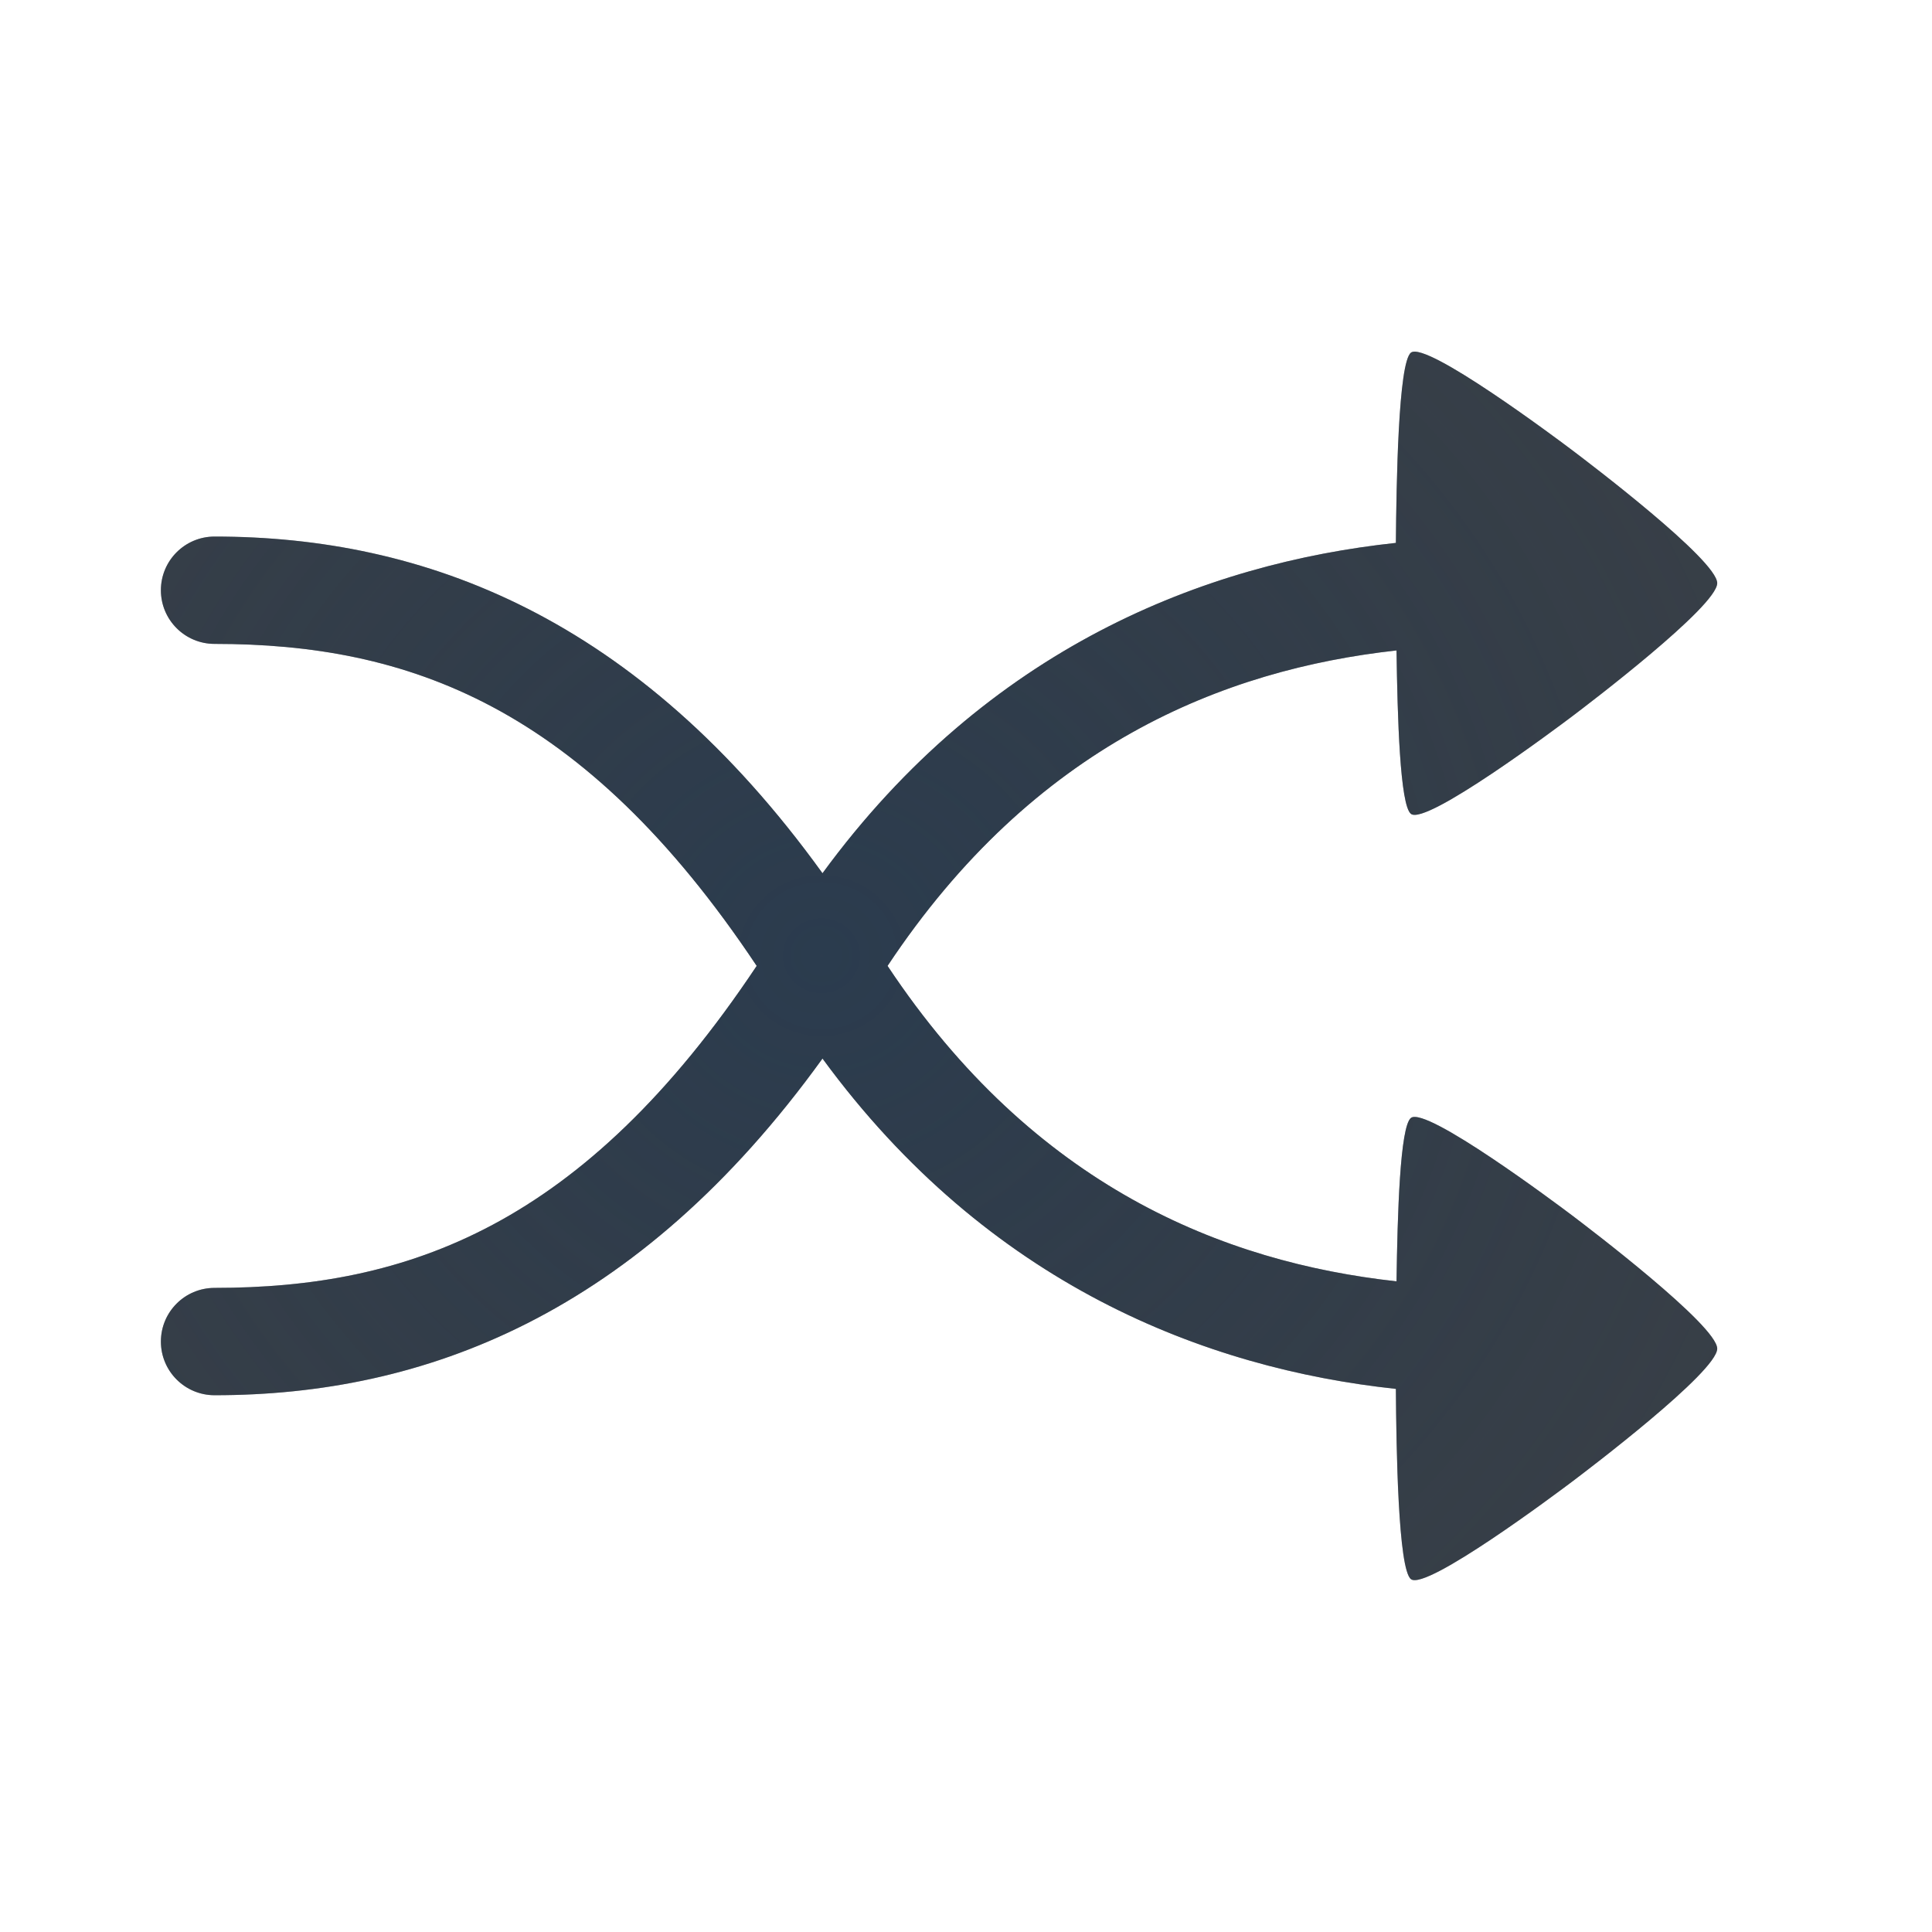
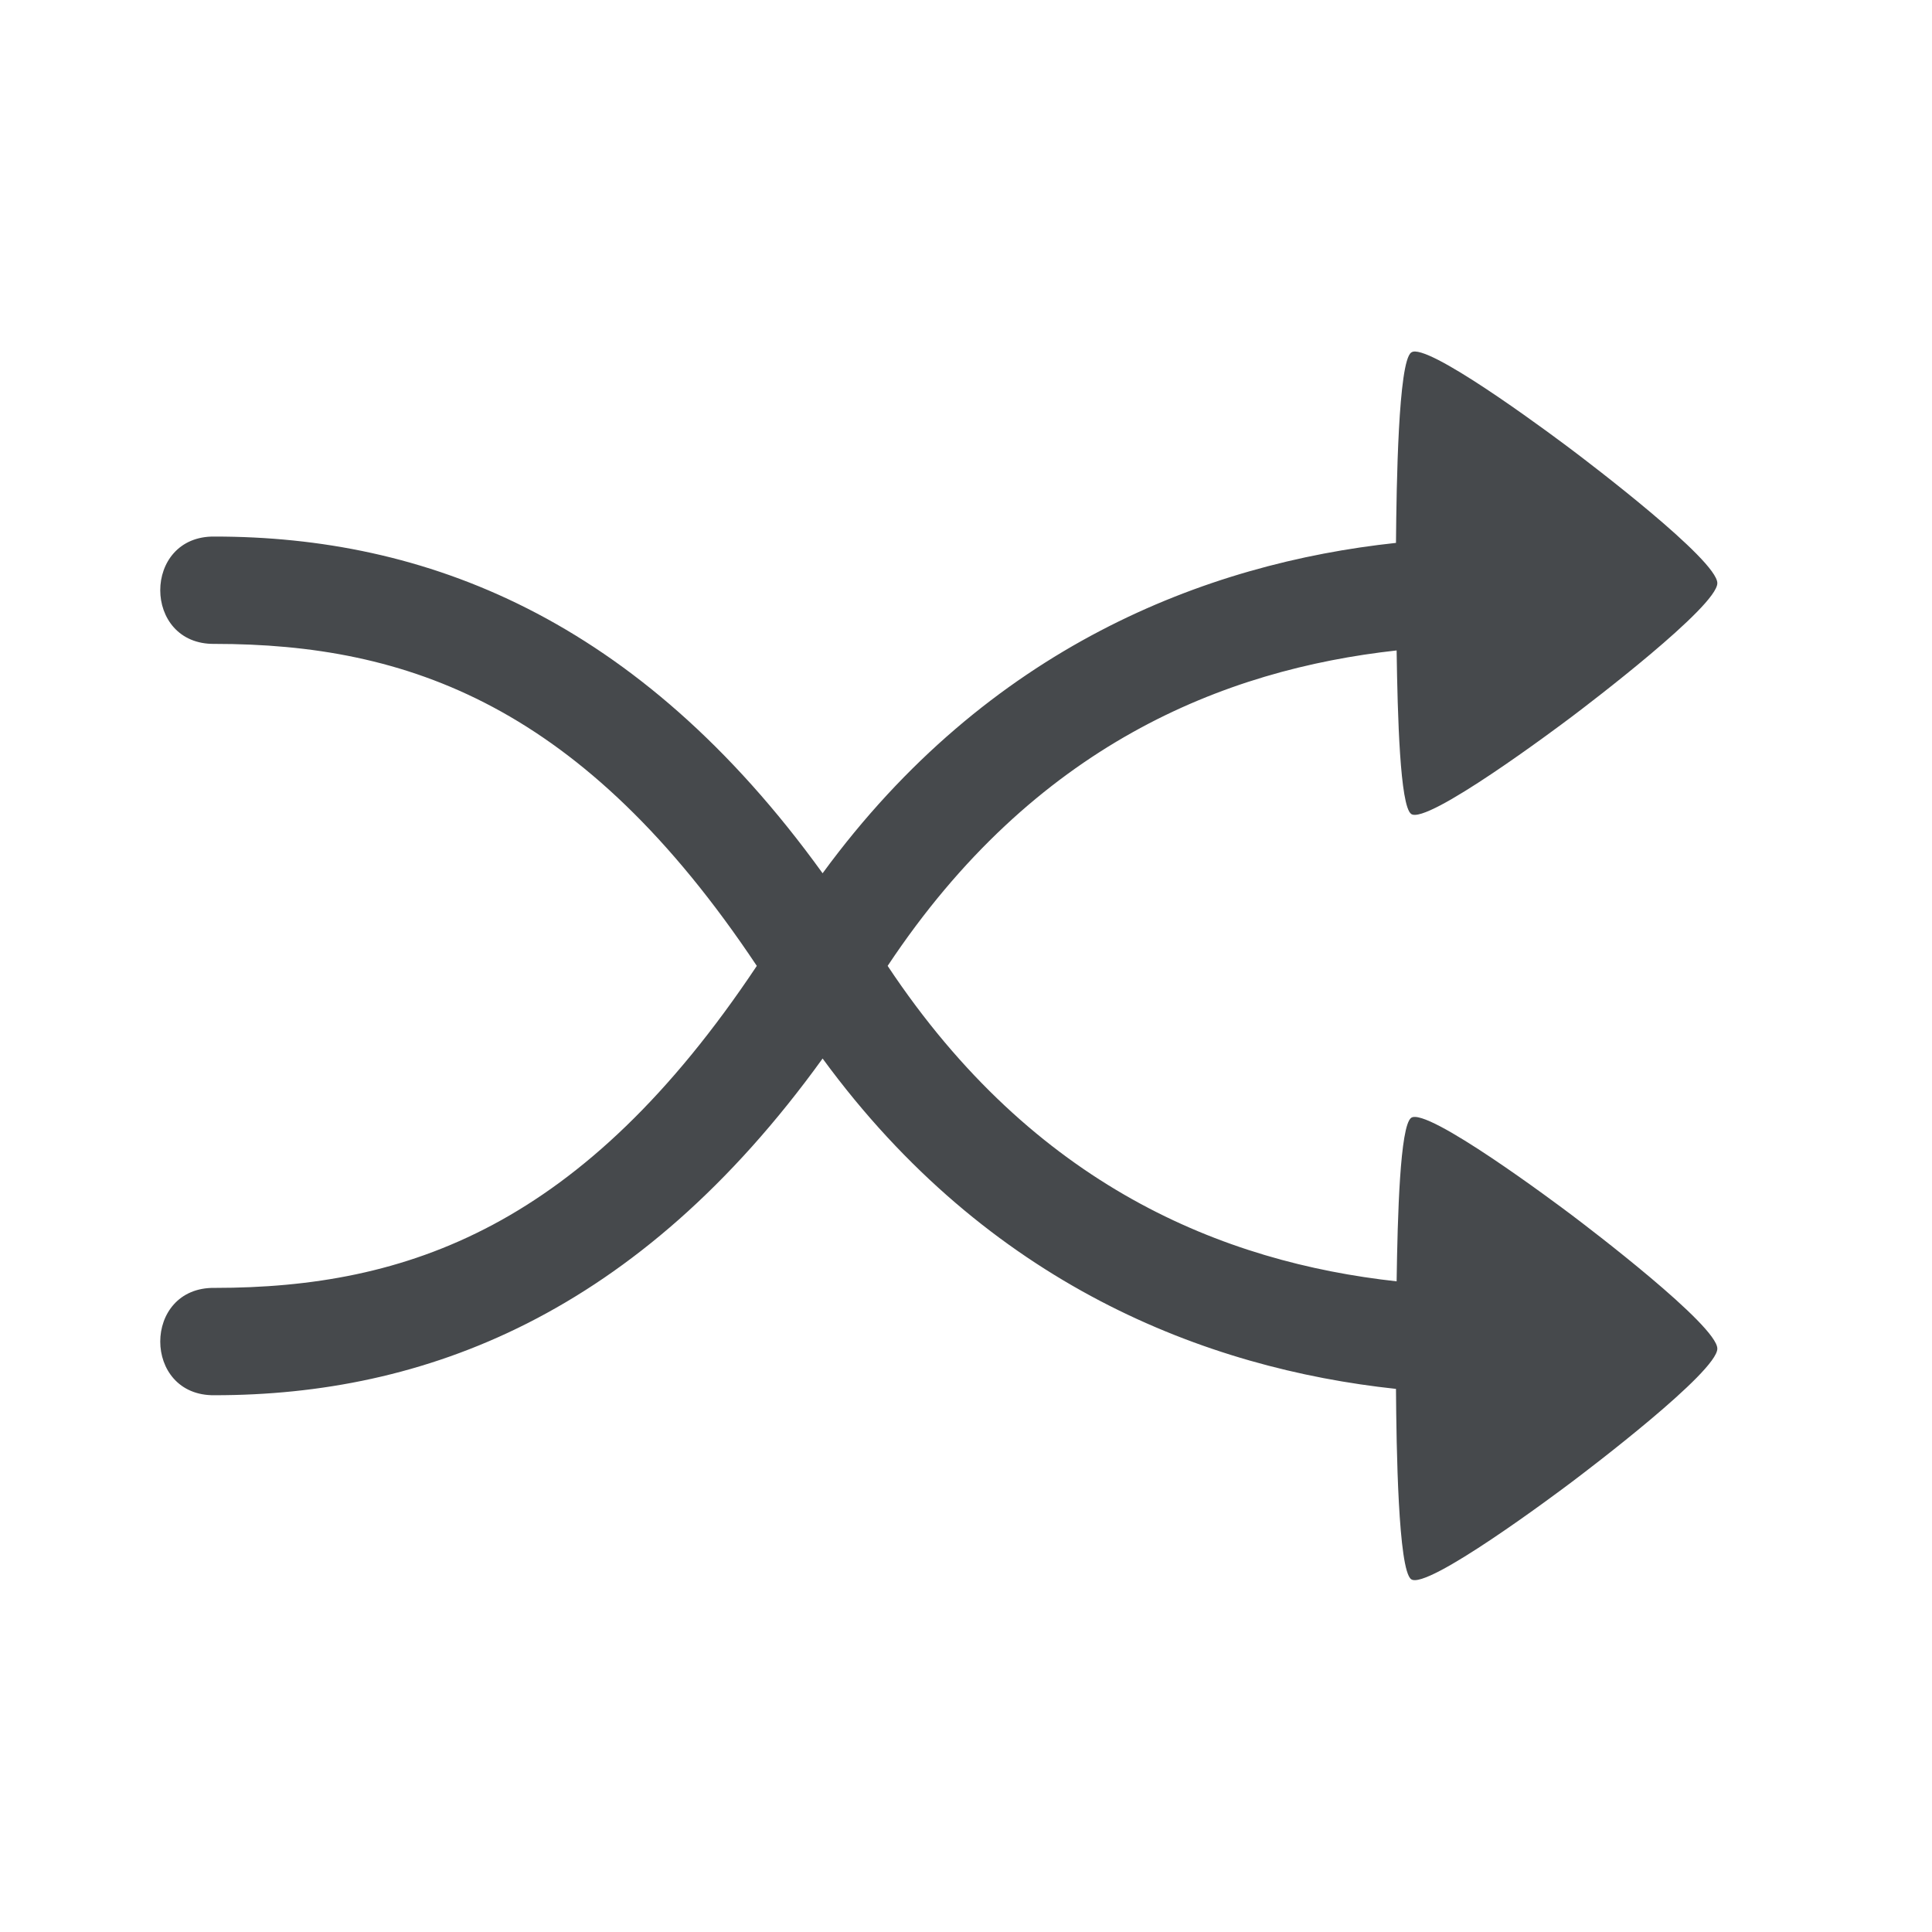
- <svg xmlns="http://www.w3.org/2000/svg" width="18" height="18" version="1.1">
+ <svg xmlns="http://www.w3.org/2000/svg" width="18" height="18" version="1.1" xml:space="preserve">
  <defs>
-     <radialGradient id="b" cx="7802" cy="-3925.6" r="6.5" gradientTransform="matrix(8.0534e-6,2.4086,-2.6094,0,-10236,-18783)" gradientUnits="userSpaceOnUse">
-       <stop stop-color="#ffffff" stop-opacity=".749" offset="0" />
-       <stop stop-color="#ffffff" stop-opacity=".605" offset="1" />
-     </radialGradient>
-     <radialGradient id="a" cx="291.12" cy="-101.82" r="7.254" gradientTransform="matrix(2.4849,0,0,2.4049,-715.75,253.77)" gradientUnits="userSpaceOnUse">
-       <stop stop-color="#213851" stop-opacity=".906" offset="0" />
-       <stop stop-color="#27303a" stop-opacity="0" offset="1" />
-     </radialGradient>
+     <style id="current-color-scheme" type="text/css">.ColorScheme-Text {color:#090d11;}.ColorScheme-Background{color:#ffffff;}</style>
  </defs>
-   <path d="m13.146 1.633 2.973 3.908-3.164 2.438 3.789-2.291c0.341-0.203 0.353-0.536-0.117-0.959-0.758-0.682-3.481-3.096-3.481-3.096zm-11.045 2.356c-0.23-0.01-0.435 0.002-0.609 0.002-0.676-0.01-0.676 1.01 0 1 0.571 0 1.567 0.012 2.518 1.105 0.568 0.652 1.112 1.645 1.859 2.904-0.747 1.259-1.292 2.252-1.859 2.904-0.951 1.093-1.947 1.105-2.518 1.105-0.676-0.01-0.676 1.01 0 1 0.699 0 1.866 0.167 3.272-1.449 0.616-0.708 1.058-1.6 1.691-2.643 1.775 2.635 4.016 3.785 7.004 3.785 0.676 0.01 0.676-0.746 0-0.736-2.79-0.165-4.443-1.098-6.412-3.967 1.969-2.868 3.622-3.801 6.412-3.967 0.676 0.01 0.676-0.746 0-0.736-2.988 0-5.229 1.15-7.004 3.785-0.633-1.043-1.076-1.935-1.691-2.643-1.054-1.212-1.973-1.422-2.662-1.451zm10.854 6.033 3.164 2.438-2.973 3.908s2.722-2.414 3.481-3.096c0.47-0.423 0.458-0.756 0.117-0.959l-3.789-2.291z" color="#000000" color-rendering="auto" dominant-baseline="auto" fill="url(#b)" image-rendering="auto" shape-rendering="auto" solid-color="#000000" style="font-feature-settings:normal;font-variant-alternates:normal;font-variant-caps:normal;font-variant-ligatures:normal;font-variant-numeric:normal;font-variant-position:normal;isolation:auto;mix-blend-mode:normal;paint-order:normal;shape-padding:0;text-decoration-color:#000000;text-decoration-line:none;text-decoration-style:solid;text-indent:0;text-orientation:mixed;text-transform:none;white-space:normal" />
-   <path d="m13.146 3.285c-0.119 0.09-0.136 1.222-0.141 1.773-1.772 0.19-3.799 0.97-5.342 3.078-1.726-2.393-3.716-3.137-5.664-3.137a0.5 0.5 0 1 0 0 1c1.797 0 3.432 0.57 5.051 3-1.619 2.43-3.254 3-5.051 3a0.5 0.5 0 1 0 0 1c1.948 0 3.938-0.744 5.664-3.137 1.543 2.108 3.57 2.888 5.342 3.078 0.004 0.552 0.021 1.684 0.141 1.773 0.143 0.108 1.357-0.8 1.5-0.908 0.143-0.108 1.353-1.024 1.353-1.24s-1.21-1.134-1.353-1.242c-0.143-0.108-1.357-1.016-1.5-0.908-0.103 0.078-0.126 0.907-0.135 1.523-1.612-0.178-3.376-0.882-4.742-2.939 1.366-2.058 3.13-2.761 4.742-2.939 0.009 0.617 0.032 1.446 0.135 1.523 0.143 0.108 1.357-0.8 1.5-0.908 0.143-0.108 1.353-1.026 1.353-1.242 0-0.216-1.21-1.132-1.353-1.24-0.143-0.108-1.357-1.016-1.5-0.908z" color="#000000" color-rendering="auto" dominant-baseline="auto" fill="#090d11" fill-opacity=".766" image-rendering="auto" shape-rendering="auto" solid-color="#000000" style="font-feature-settings:normal;font-variant-alternates:normal;font-variant-caps:normal;font-variant-ligatures:normal;font-variant-numeric:normal;font-variant-position:normal;isolation:auto;mix-blend-mode:normal;paint-order:normal;shape-padding:0;text-decoration-color:#000000;text-decoration-line:none;text-decoration-style:solid;text-indent:0;text-orientation:mixed;text-transform:none;white-space:normal" />
-   <path d="m13.146 3.285c-0.119 0.09-0.136 1.222-0.141 1.773-1.772 0.19-3.799 0.97-5.342 3.078-1.726-2.393-3.716-3.137-5.664-3.137a0.5 0.5 0 1 0 0 1c1.797 0 3.432 0.57 5.051 3-1.619 2.43-3.254 3-5.051 3a0.5 0.5 0 1 0 0 1c1.948 0 3.938-0.744 5.664-3.137 1.543 2.108 3.57 2.888 5.342 3.078 0.004 0.552 0.021 1.684 0.141 1.773 0.143 0.108 1.357-0.8 1.5-0.908 0.143-0.108 1.353-1.024 1.353-1.24s-1.21-1.134-1.353-1.242c-0.143-0.108-1.357-1.016-1.5-0.908-0.103 0.078-0.126 0.907-0.135 1.523-1.612-0.178-3.376-0.882-4.742-2.939 1.366-2.058 3.13-2.761 4.742-2.939 0.009 0.617 0.032 1.446 0.135 1.523 0.143 0.108 1.357-0.8 1.5-0.908 0.143-0.108 1.353-1.026 1.353-1.242 0-0.216-1.21-1.132-1.353-1.24-0.143-0.108-1.357-1.016-1.5-0.908z" color="#000000" color-rendering="auto" dominant-baseline="auto" fill="url(#a)" fill-opacity=".753" image-rendering="auto" shape-rendering="auto" solid-color="#000000" style="font-feature-settings:normal;font-variant-alternates:normal;font-variant-caps:normal;font-variant-ligatures:normal;font-variant-numeric:normal;font-variant-position:normal;isolation:auto;mix-blend-mode:normal;paint-order:normal;shape-padding:0;text-decoration-color:#000000;text-decoration-line:none;text-decoration-style:solid;text-indent:0;text-orientation:mixed;text-transform:none;white-space:normal" />
+   <path id="h" class="ColorScheme-Background" d="m13.146 1.633 2.973 3.908-3.164 2.438 3.789-2.291c0.341-0.203 0.353-0.536-0.117-0.959-0.758-0.682-3.481-3.096-3.481-3.096zm-11.371 2.353c-0.102 0.002-0.196 0.004-0.283 0.004-0.676-0.01-0.676 1.01 0 1 0.571 0 1.567 0.012 2.518 1.105 0.568 0.652 1.112 1.645 1.859 2.904-0.747 1.259-1.292 2.252-1.859 2.904-0.951 1.093-1.947 1.105-2.518 1.105-0.676-0.01-0.676 1.01 0 1 0.699 0 1.866 0.166 3.272-1.449 0.616-0.708 1.058-1.6 1.691-2.643 1.775 2.635 4.016 3.785 7.004 3.785 0.676 0.01 0.676-0.746 0-0.736-2.79-0.165-4.443-1.098-6.412-3.967 1.969-2.868 3.622-3.801 6.412-3.967 0.676 0.01 0.676-0.746 0-0.736-2.988 0-5.229 1.15-7.004 3.785-0.633-1.043-1.076-1.935-1.691-2.643-1.054-1.212-1.973-1.422-2.662-1.451-0.115-0.005-0.224-0.004-0.326-0.002zm11.18 6.035 3.164 2.438-2.973 3.908s2.722-2.414 3.481-3.096c0.47-0.423 0.458-0.756 0.117-0.959z" style="fill-opacity:.5;fill:currentColor" />
+   <path id="f" class="ColorScheme-Text" d="m13.186 3.275c-0.017-7.511e-4 -0.03 0.003-0.039 0.01-0.119 0.09-0.136 1.222-0.141 1.773-1.772 0.19-3.799 0.97-5.342 3.078-1.726-2.393-3.716-3.137-5.664-3.137-0.676-0.01-0.676 1.01 0 1 1.797 0 3.432 0.57 5.051 3-1.619 2.43-3.254 3-5.051 3-0.676-0.01-0.676 1.01 0 1 1.948 0 3.938-0.744 5.664-3.137 1.543 2.108 3.57 2.888 5.342 3.078 0.004 0.552 0.021 1.684 0.141 1.773 0.143 0.108 1.357-0.8 1.5-0.908 0.143-0.108 1.353-1.024 1.353-1.24s-1.21-1.134-1.353-1.242c-0.143-0.108-1.357-1.016-1.5-0.908-0.103 0.078-0.126 0.907-0.135 1.523-1.612-0.178-3.376-0.882-4.742-2.939 1.366-2.058 3.13-2.761 4.742-2.939 0.009 0.617 0.032 1.446 0.135 1.523 0.143 0.108 1.357-0.8 1.5-0.908 0.143-0.108 1.353-1.026 1.353-1.242 0-0.216-1.21-1.132-1.353-1.24-0.134-0.101-1.209-0.907-1.461-0.918z" style="fill-opacity:.75;fill:currentColor" />
</svg>
